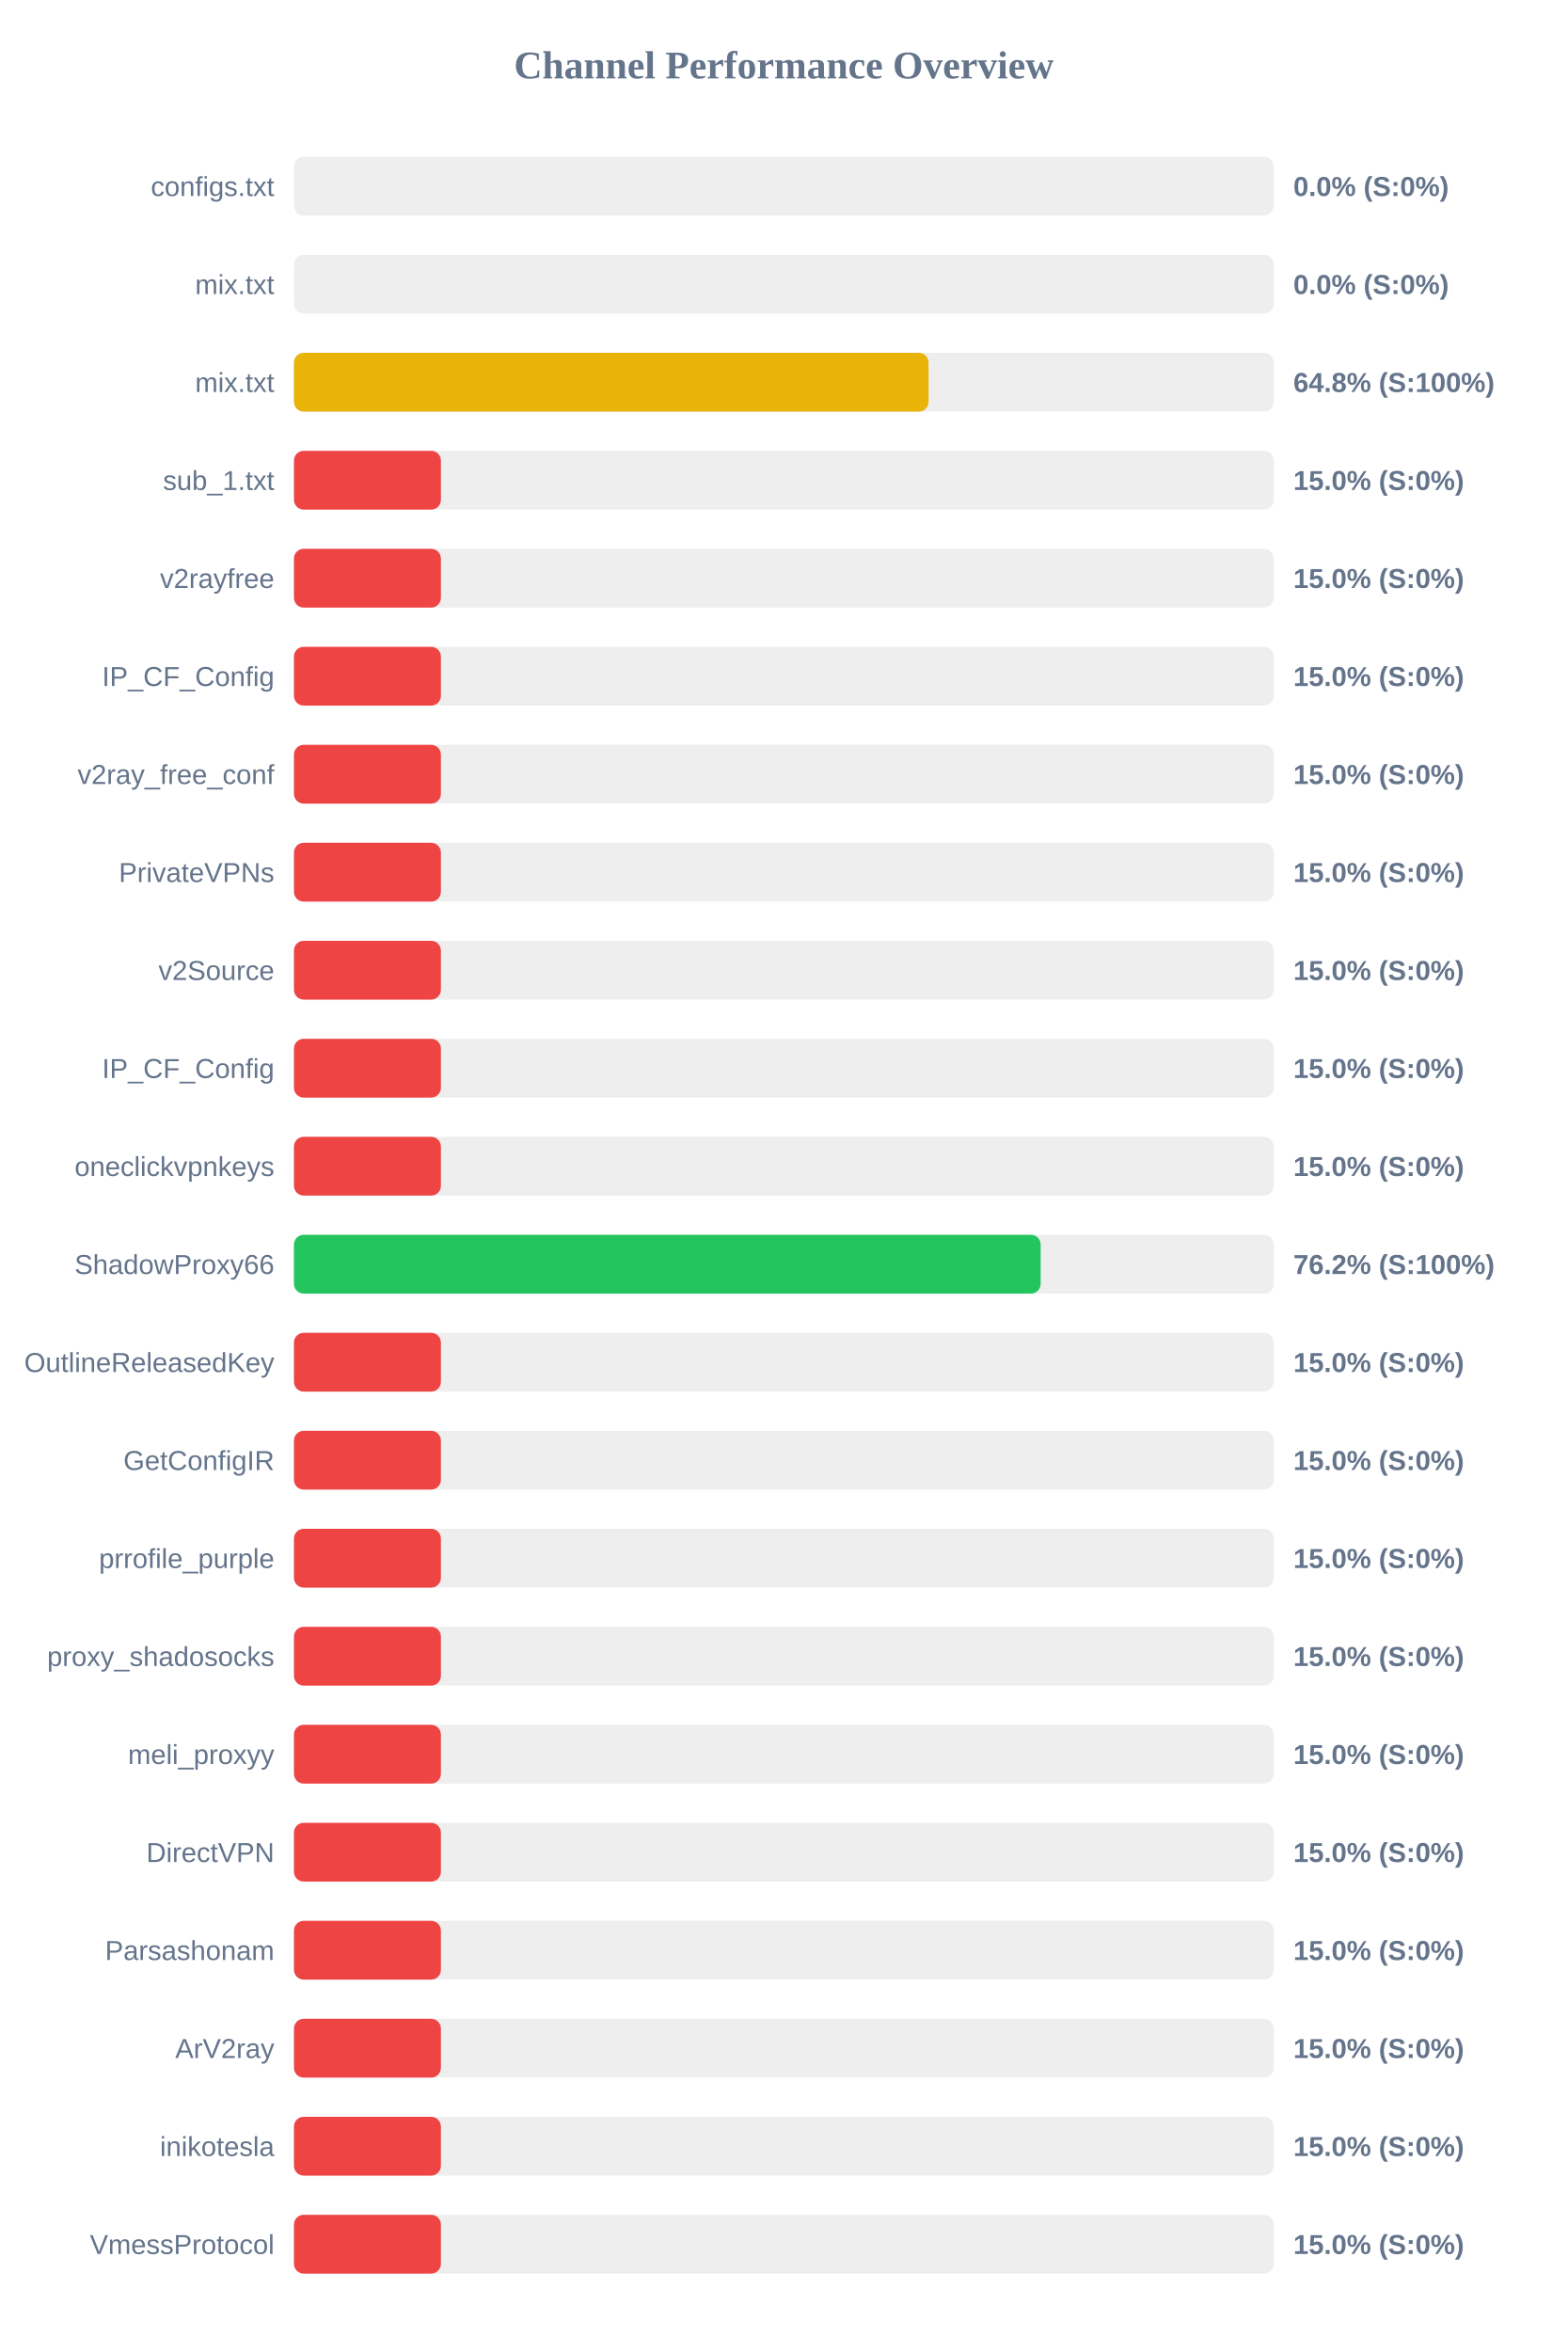
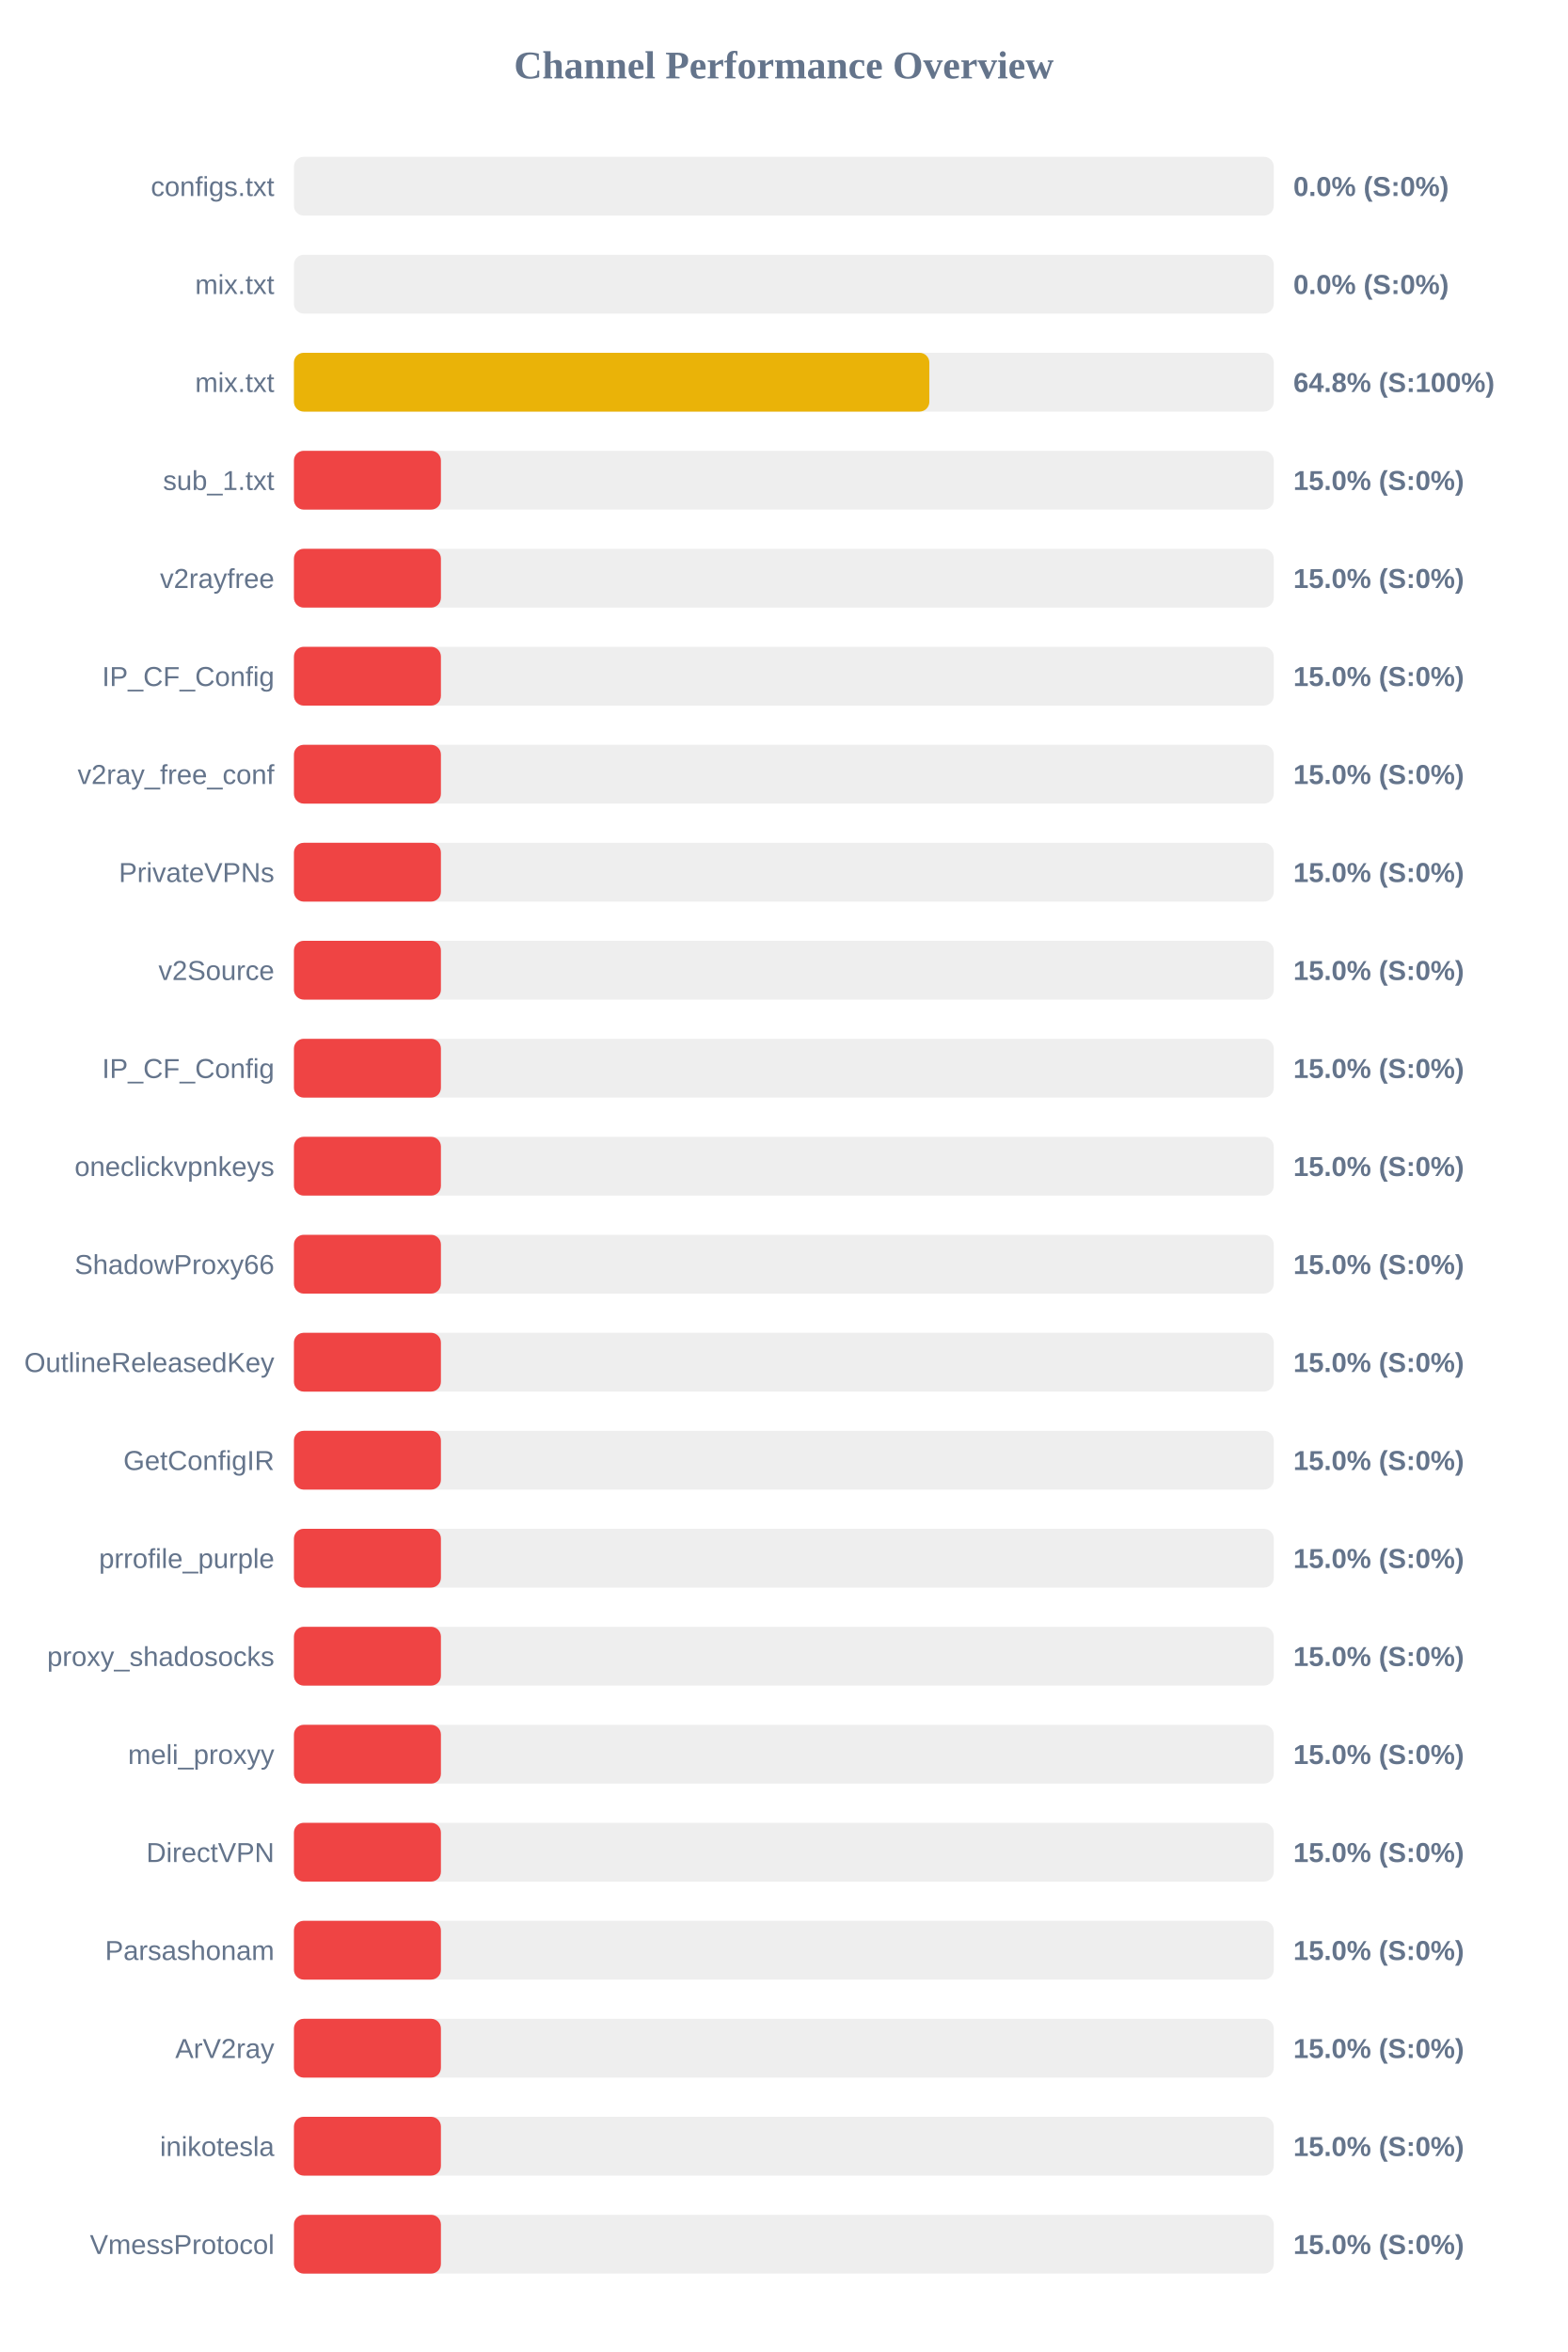
<svg xmlns="http://www.w3.org/2000/svg" width="800" height="1200" version="1.1">
  <style>
        .row { font: 14px Arial; fill: #64748b; }
        .score { font: bold 14px Arial; fill: #64748b; }
    </style>
  <text x="400" y="40" text-anchor="middle" font-size="20px" font-weight="bold" fill="#64748b">Channel Performance Overview</text>
  <rect x="150" y="80" width="500" height="30" fill="#eee" rx="5" />
  <rect x="150" y="80" width="0.0" height="30" fill="#ef4444" rx="5" />
  <text x="140" y="100" text-anchor="end" class="row">configs.txt</text>
  <text x="660" y="100" text-anchor="start" class="score">0.0% (S:0%)</text>
  <rect x="150" y="130" width="500" height="30" fill="#eee" rx="5" />
  <rect x="150" y="130" width="0.0" height="30" fill="#ef4444" rx="5" />
  <text x="140" y="150" text-anchor="end" class="row">mix.txt</text>
  <text x="660" y="150" text-anchor="start" class="score">0.0% (S:0%)</text>
  <rect x="150" y="180" width="500" height="30" fill="#eee" rx="5" />
-   <rect x="150" y="180" width="323.85" height="30" fill="#eab308" rx="5" />
+   <rect x="150" y="180" width="324.25" height="30" fill="#eab308" rx="5" />
  <text x="140" y="200" text-anchor="end" class="row">mix.txt</text>
  <text x="660" y="200" text-anchor="start" class="score">64.8% (S:100%)</text>
  <rect x="150" y="230" width="500" height="30" fill="#eee" rx="5" />
  <rect x="150" y="230" width="75.0" height="30" fill="#ef4444" rx="5" />
  <text x="140" y="250" text-anchor="end" class="row">sub_1.txt</text>
  <text x="660" y="250" text-anchor="start" class="score">15.0% (S:0%)</text>
  <rect x="150" y="280" width="500" height="30" fill="#eee" rx="5" />
  <rect x="150" y="280" width="75.0" height="30" fill="#ef4444" rx="5" />
  <text x="140" y="300" text-anchor="end" class="row">v2rayfree</text>
  <text x="660" y="300" text-anchor="start" class="score">15.0% (S:0%)</text>
  <rect x="150" y="330" width="500" height="30" fill="#eee" rx="5" />
  <rect x="150" y="330" width="75.0" height="30" fill="#ef4444" rx="5" />
  <text x="140" y="350" text-anchor="end" class="row">IP_CF_Config</text>
  <text x="660" y="350" text-anchor="start" class="score">15.0% (S:0%)</text>
  <rect x="150" y="380" width="500" height="30" fill="#eee" rx="5" />
  <rect x="150" y="380" width="75.0" height="30" fill="#ef4444" rx="5" />
  <text x="140" y="400" text-anchor="end" class="row">v2ray_free_conf</text>
  <text x="660" y="400" text-anchor="start" class="score">15.0% (S:0%)</text>
  <rect x="150" y="430" width="500" height="30" fill="#eee" rx="5" />
  <rect x="150" y="430" width="75.0" height="30" fill="#ef4444" rx="5" />
  <text x="140" y="450" text-anchor="end" class="row">PrivateVPNs</text>
  <text x="660" y="450" text-anchor="start" class="score">15.0% (S:0%)</text>
  <rect x="150" y="480" width="500" height="30" fill="#eee" rx="5" />
  <rect x="150" y="480" width="75.0" height="30" fill="#ef4444" rx="5" />
  <text x="140" y="500" text-anchor="end" class="row">v2Source</text>
  <text x="660" y="500" text-anchor="start" class="score">15.0% (S:0%)</text>
  <rect x="150" y="530" width="500" height="30" fill="#eee" rx="5" />
  <rect x="150" y="530" width="75.0" height="30" fill="#ef4444" rx="5" />
  <text x="140" y="550" text-anchor="end" class="row">IP_CF_Config</text>
  <text x="660" y="550" text-anchor="start" class="score">15.0% (S:0%)</text>
  <rect x="150" y="580" width="500" height="30" fill="#eee" rx="5" />
  <rect x="150" y="580" width="75.0" height="30" fill="#ef4444" rx="5" />
  <text x="140" y="600" text-anchor="end" class="row">oneclickvpnkeys</text>
  <text x="660" y="600" text-anchor="start" class="score">15.0% (S:0%)</text>
  <rect x="150" y="630" width="500" height="30" fill="#eee" rx="5" />
-   <rect x="150" y="630" width="381.05" height="30" fill="#22c55e" rx="5" />
+   <rect x="150" y="630" width="75.0" height="30" fill="#ef4444" rx="5" />
  <text x="140" y="650" text-anchor="end" class="row">ShadowProxy66</text>
-   <text x="660" y="650" text-anchor="start" class="score">76.2% (S:100%)</text>
+   <text x="660" y="650" text-anchor="start" class="score">15.0% (S:0%)</text>
  <rect x="150" y="680" width="500" height="30" fill="#eee" rx="5" />
  <rect x="150" y="680" width="75.0" height="30" fill="#ef4444" rx="5" />
  <text x="140" y="700" text-anchor="end" class="row">OutlineReleasedKey</text>
  <text x="660" y="700" text-anchor="start" class="score">15.0% (S:0%)</text>
  <rect x="150" y="730" width="500" height="30" fill="#eee" rx="5" />
  <rect x="150" y="730" width="75.0" height="30" fill="#ef4444" rx="5" />
  <text x="140" y="750" text-anchor="end" class="row">GetConfigIR</text>
  <text x="660" y="750" text-anchor="start" class="score">15.0% (S:0%)</text>
  <rect x="150" y="780" width="500" height="30" fill="#eee" rx="5" />
  <rect x="150" y="780" width="75.0" height="30" fill="#ef4444" rx="5" />
  <text x="140" y="800" text-anchor="end" class="row">prrofile_purple</text>
  <text x="660" y="800" text-anchor="start" class="score">15.0% (S:0%)</text>
  <rect x="150" y="830" width="500" height="30" fill="#eee" rx="5" />
  <rect x="150" y="830" width="75.0" height="30" fill="#ef4444" rx="5" />
  <text x="140" y="850" text-anchor="end" class="row">proxy_shadosocks</text>
  <text x="660" y="850" text-anchor="start" class="score">15.0% (S:0%)</text>
  <rect x="150" y="880" width="500" height="30" fill="#eee" rx="5" />
  <rect x="150" y="880" width="75.0" height="30" fill="#ef4444" rx="5" />
  <text x="140" y="900" text-anchor="end" class="row">meli_proxyy</text>
  <text x="660" y="900" text-anchor="start" class="score">15.0% (S:0%)</text>
  <rect x="150" y="930" width="500" height="30" fill="#eee" rx="5" />
  <rect x="150" y="930" width="75.0" height="30" fill="#ef4444" rx="5" />
  <text x="140" y="950" text-anchor="end" class="row">DirectVPN</text>
  <text x="660" y="950" text-anchor="start" class="score">15.0% (S:0%)</text>
  <rect x="150" y="980" width="500" height="30" fill="#eee" rx="5" />
  <rect x="150" y="980" width="75.0" height="30" fill="#ef4444" rx="5" />
  <text x="140" y="1000" text-anchor="end" class="row">Parsashonam</text>
  <text x="660" y="1000" text-anchor="start" class="score">15.0% (S:0%)</text>
  <rect x="150" y="1030" width="500" height="30" fill="#eee" rx="5" />
  <rect x="150" y="1030" width="75.0" height="30" fill="#ef4444" rx="5" />
  <text x="140" y="1050" text-anchor="end" class="row">ArV2ray</text>
  <text x="660" y="1050" text-anchor="start" class="score">15.0% (S:0%)</text>
  <rect x="150" y="1080" width="500" height="30" fill="#eee" rx="5" />
  <rect x="150" y="1080" width="75.0" height="30" fill="#ef4444" rx="5" />
  <text x="140" y="1100" text-anchor="end" class="row">inikotesla</text>
  <text x="660" y="1100" text-anchor="start" class="score">15.0% (S:0%)</text>
  <rect x="150" y="1130" width="500" height="30" fill="#eee" rx="5" />
  <rect x="150" y="1130" width="75.0" height="30" fill="#ef4444" rx="5" />
  <text x="140" y="1150" text-anchor="end" class="row">VmessProtocol</text>
  <text x="660" y="1150" text-anchor="start" class="score">15.0% (S:0%)</text>
</svg>
